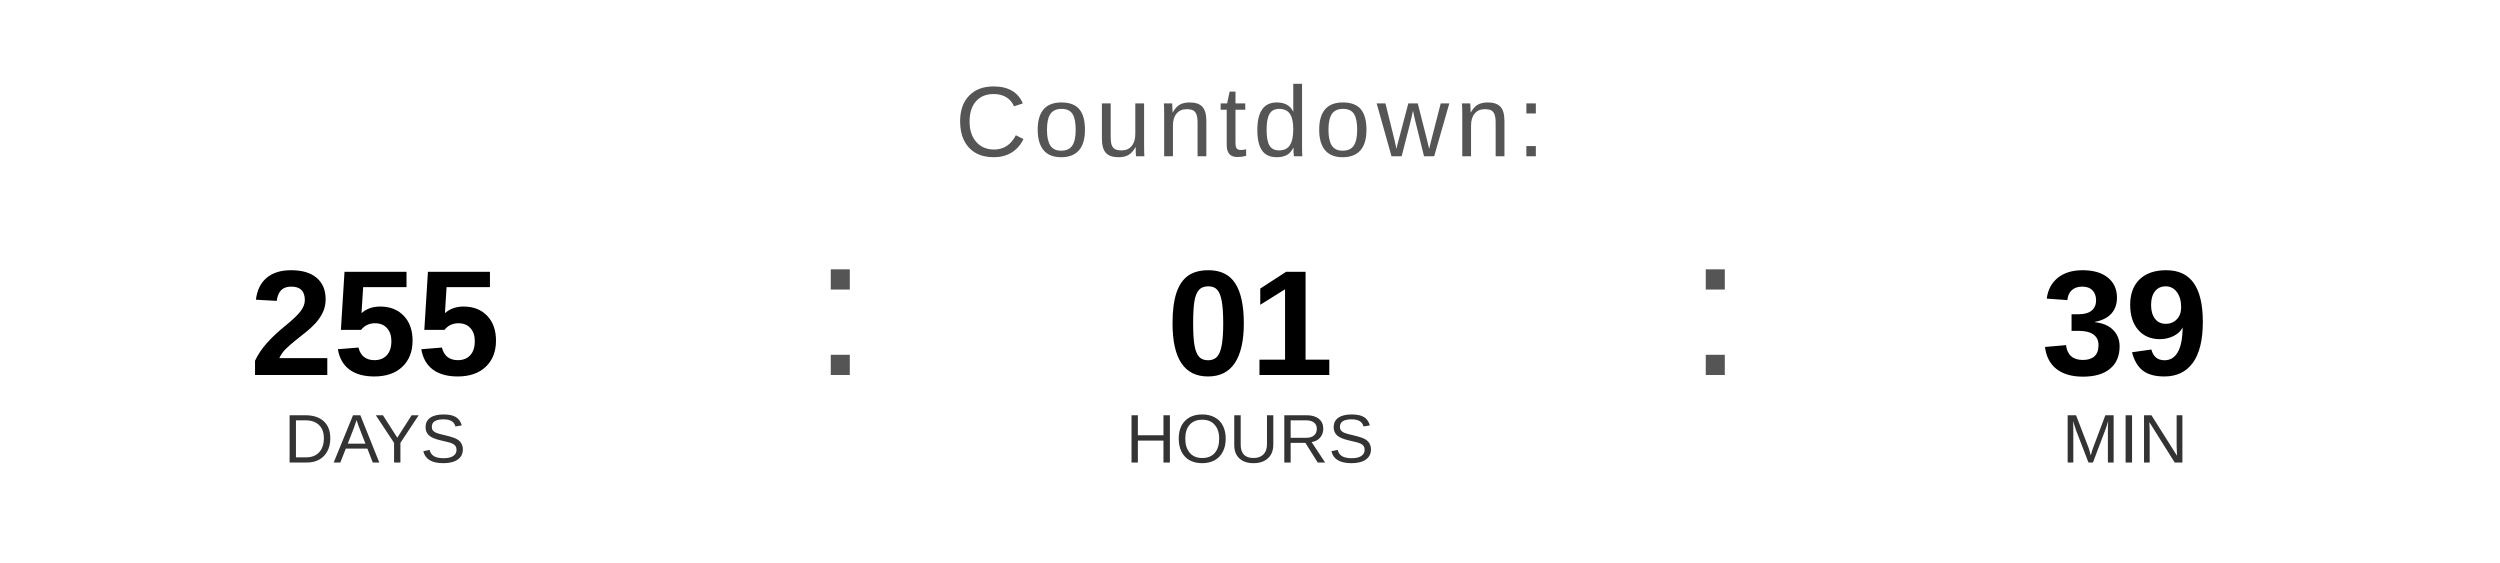
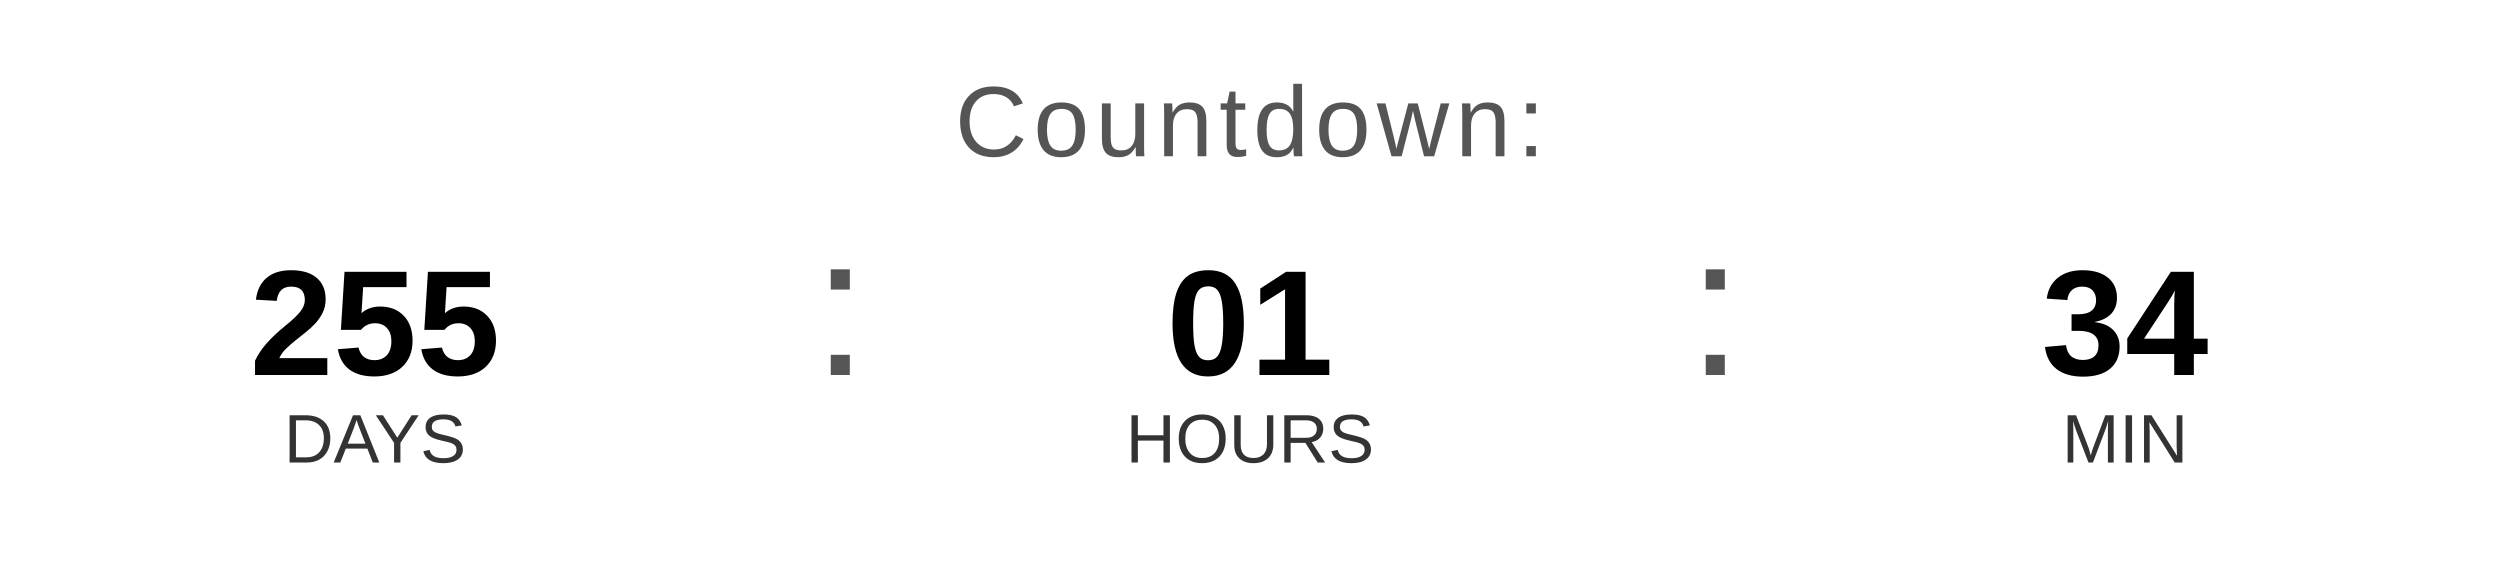
<svg xmlns="http://www.w3.org/2000/svg" width="400" height="90" viewBox="0 0 400 90">
  <text x="200" y="25" font-family="Arial, Helvetica, sans-serif" font-size="16" fill="#555555" text-anchor="middle" letter-spacing="1">
    Countdown:
  </text>
  <text x="60" y="60" font-family="Arial, Helvetica, sans-serif" font-size="24" font-weight="bold" fill="#000000" text-anchor="middle">255</text>
  <text x="60" y="74" font-family="Arial, Helvetica, sans-serif" font-size="11" fill="#333333" text-anchor="middle">DAYS</text>
  <text x="130" y="60" font-family="Arial, sans-serif" font-size="32" fill="#555555">:</text>
  <text x="200" y="60" font-family="Arial, Helvetica, sans-serif" font-size="24" font-weight="bold" fill="#000000" text-anchor="middle">01</text>
  <text x="200" y="74" font-family="Arial, Helvetica, sans-serif" font-size="11" fill="#333333" text-anchor="middle">HOURS</text>
  <text x="270" y="60" font-family="Arial, sans-serif" font-size="32" fill="#555555">:</text>
-   <text x="340" y="60" font-family="Arial, Helvetica, sans-serif" font-size="24" font-weight="bold" fill="#000000" text-anchor="middle">39</text>
+   <text x="340" y="60" font-family="Arial, Helvetica, sans-serif" font-size="24" font-weight="bold" fill="#000000" text-anchor="middle">34</text>
  <text x="340" y="74" font-family="Arial, Helvetica, sans-serif" font-size="11" fill="#333333" text-anchor="middle">MIN</text>
</svg>
